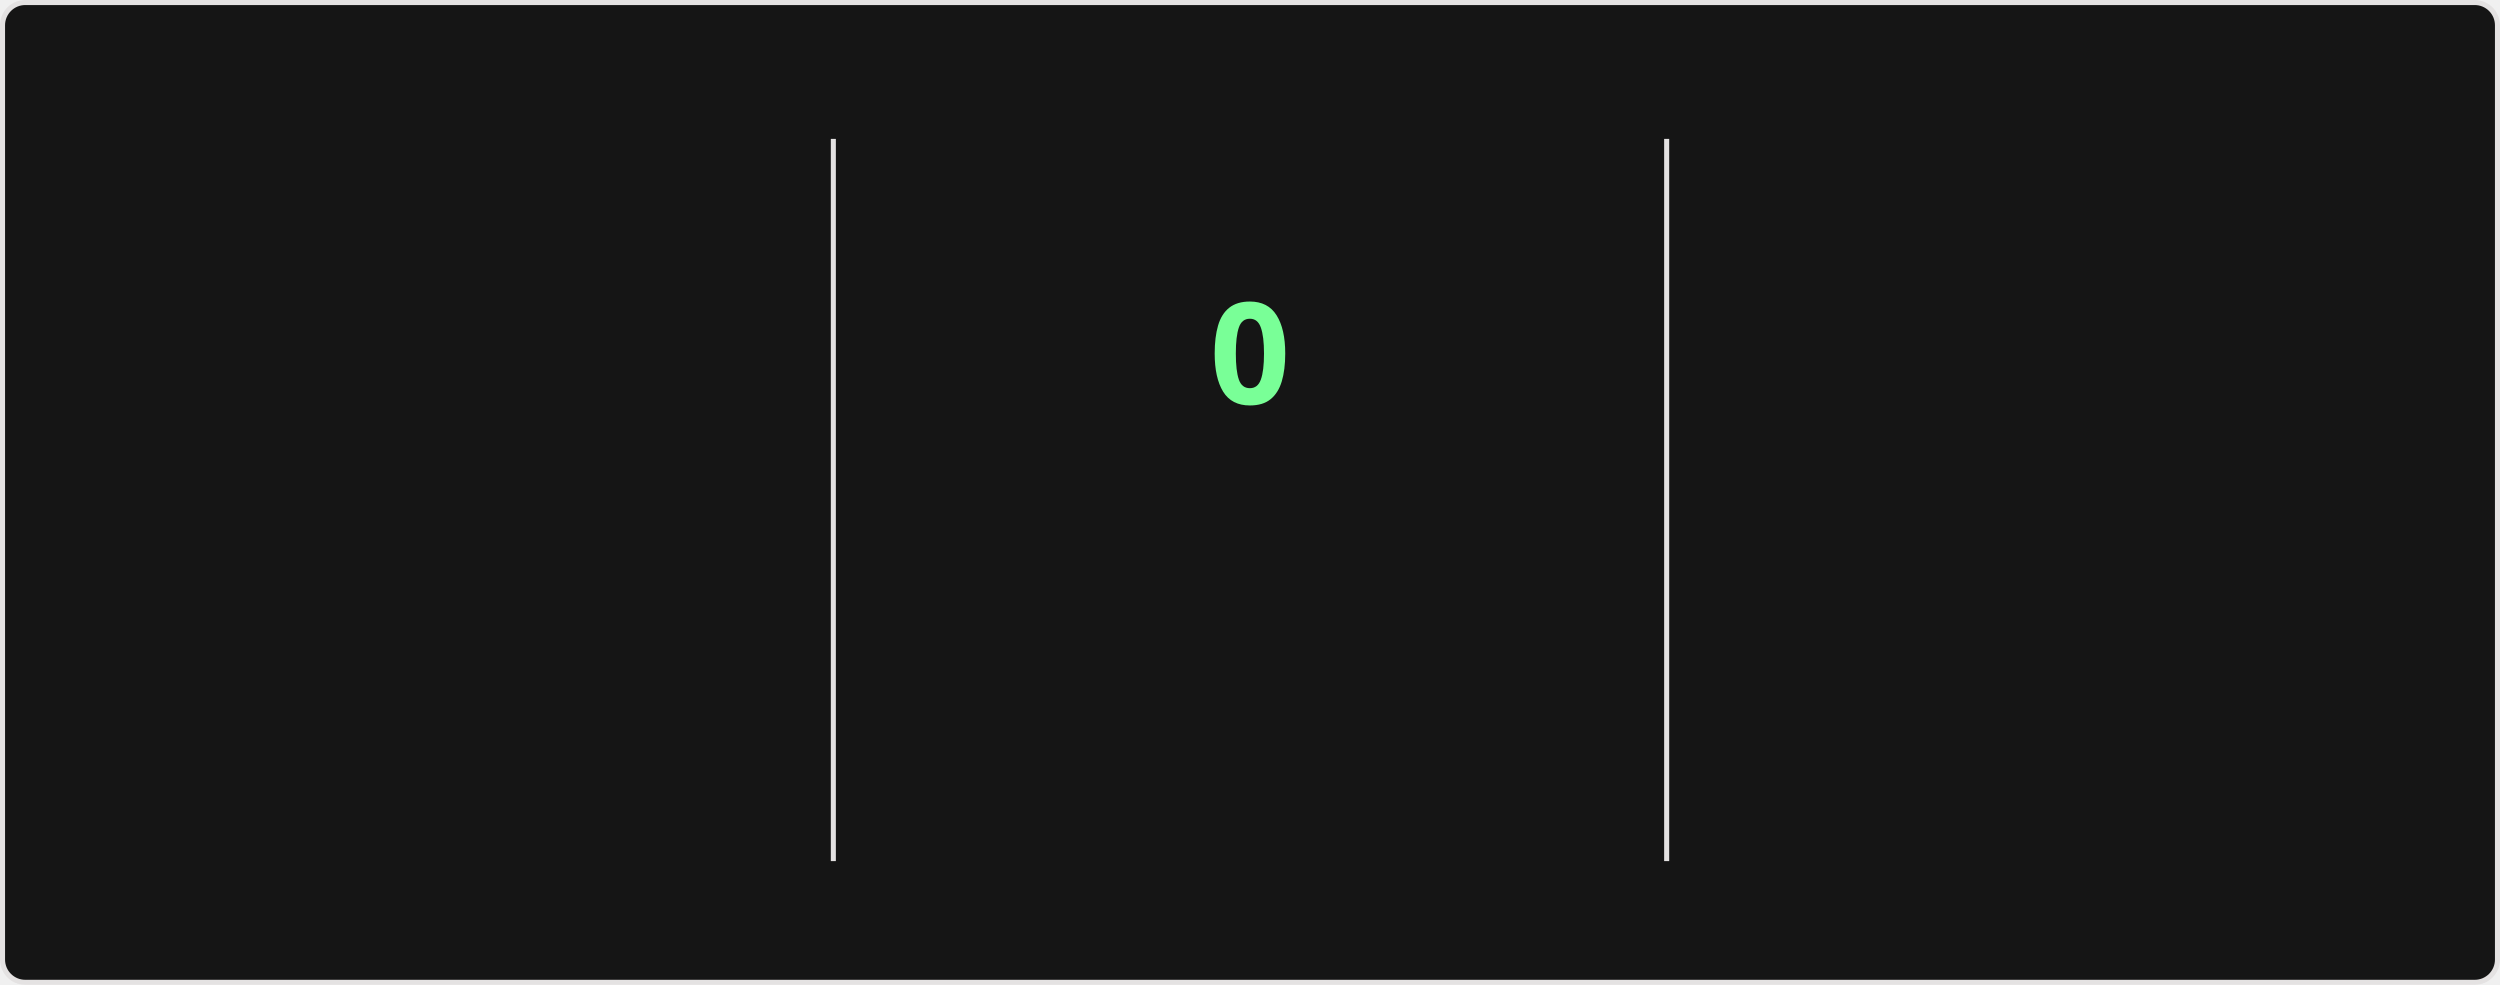
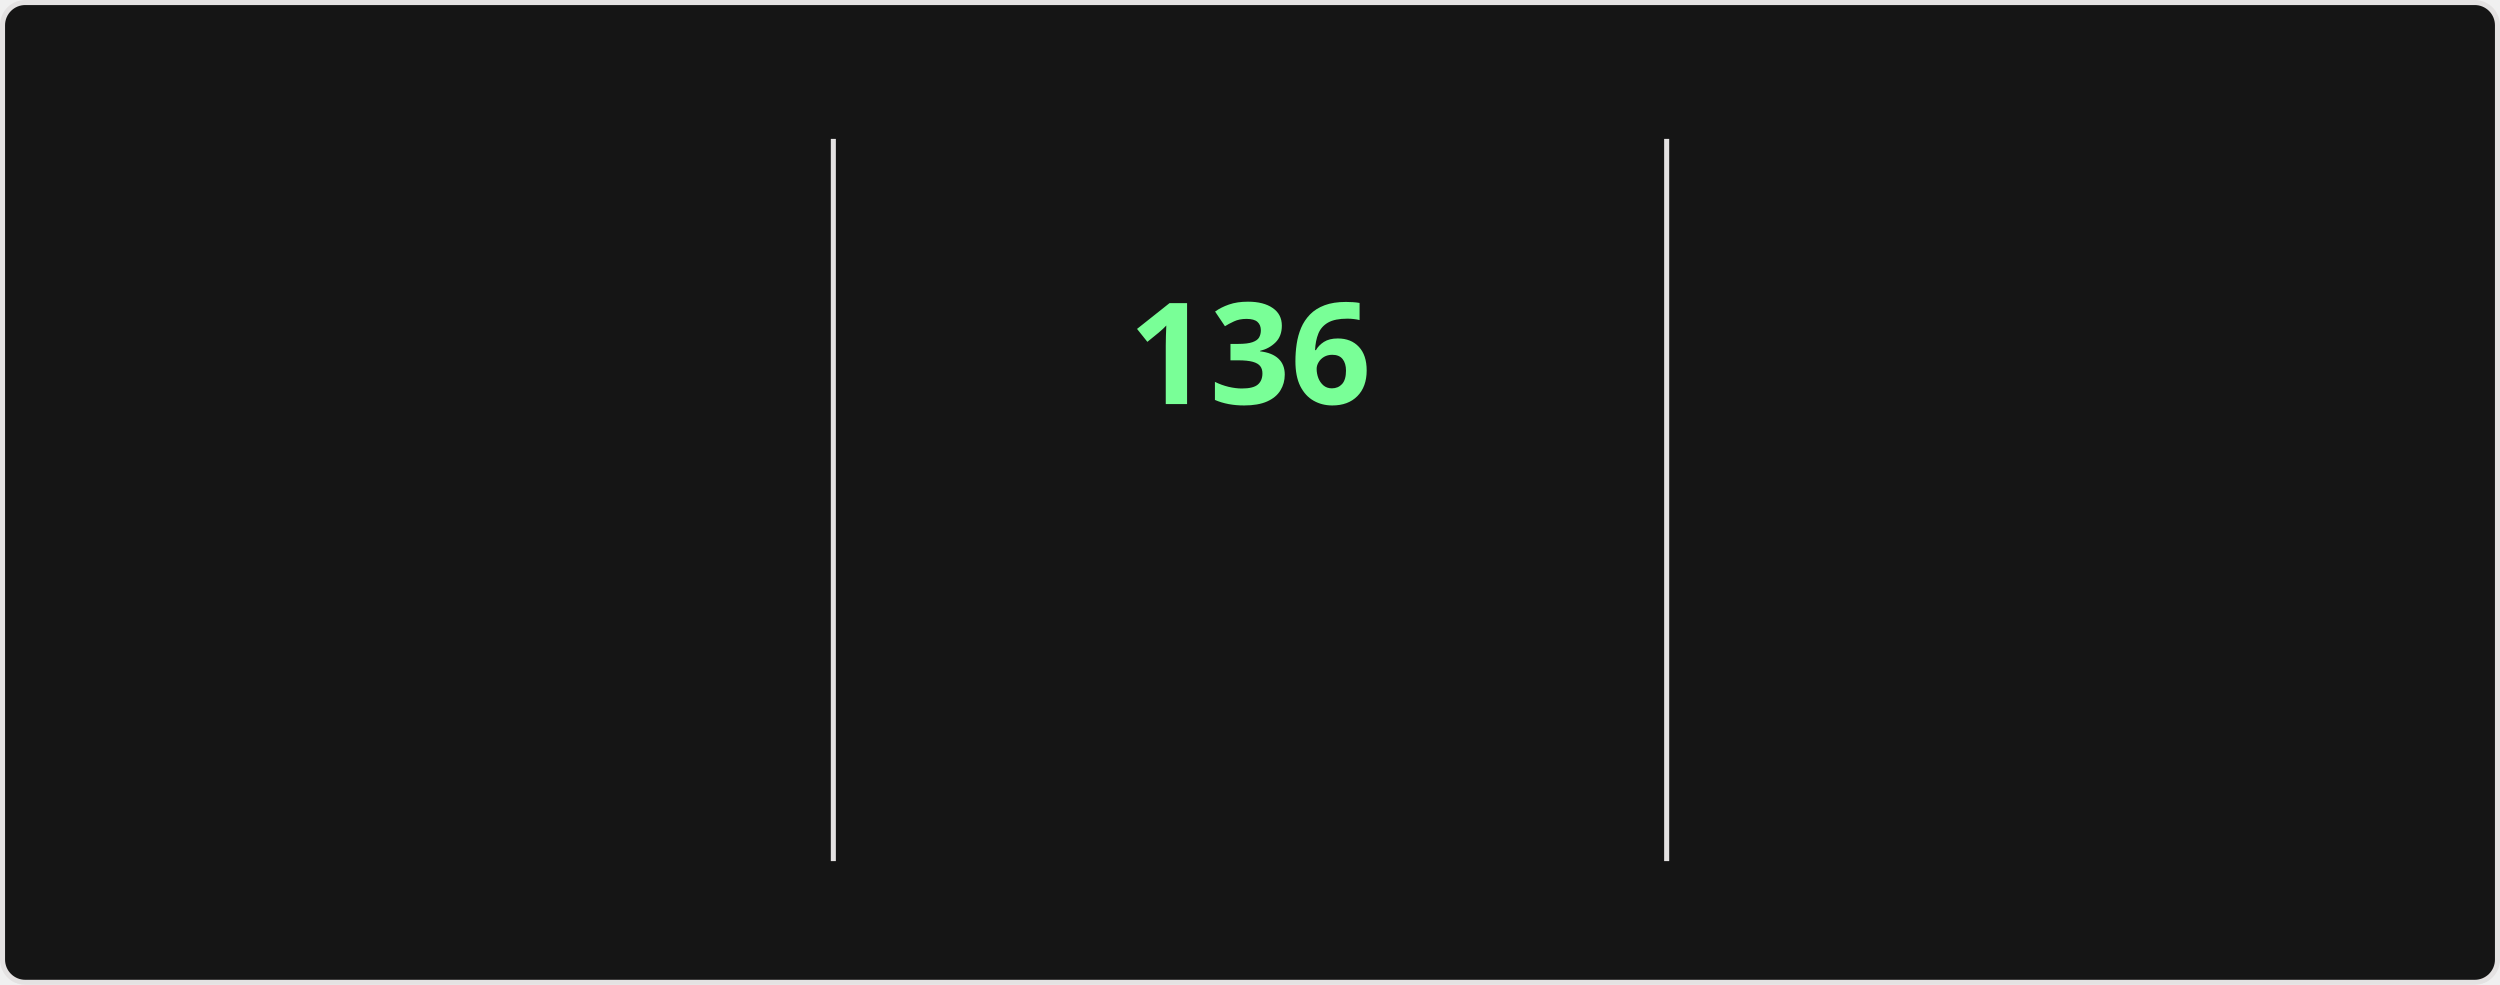
<svg xmlns="http://www.w3.org/2000/svg" style="isolation: isolate" viewBox="0 0 495 195" width="495px" height="195px" direction="ltr">
  <style>
    @keyframes currstreak {
      0% { font-size: 3px; opacity: 0.2; }
      80% { font-size: 34px; opacity: 1; }
      100% { font-size: 28px; opacity: 1; }
    }
    @keyframes fadein {
      0% { opacity: 0; }
      100% { opacity: 1; }
    }
    .big-number {
      font-family: "Segoe UI", Ubuntu, sans-serif;
      font-weight: 700;
      font-size: 28px;
      fill: #fff;
    }
    .label {
      font-family: "Segoe UI", Ubuntu, sans-serif;
      font-weight: 400;
      font-size: 14px;
      fill: #fff;
    }
    .range-text {
      font-family: "Segoe UI", Ubuntu, sans-serif;
      font-weight: 400;
      font-size: 12px;
      fill: #9f9f9f;
    }
    .current-streak-num {
      font-family: "Segoe UI", Ubuntu, sans-serif;
      font-weight: 700;
      font-size: 28px;
      fill: #79ff97;
    }</style>
  <defs>
    <clipPath id="outer_rectangle">
      <rect width="495" height="195" rx="4.5" />
    </clipPath>
    <mask id="mask_out_ring_behind_fire">
      <rect width="495" height="195" fill="white" />
      <ellipse id="mask-ellipse" cx="247.5" cy="32" rx="13" ry="18" fill="black" />
    </mask>
  </defs>
  <g clip-path="url(#outer_rectangle)">
    <g style="isolation: isolate">
      <rect fill="#151515" rx="4.5" x="0.5" y="0.5" width="494" height="194" stroke="#e4e2e2" />
    </g>
    <g style="isolation: isolate">
      <line x1="165" y1="28" x2="165" y2="170" vector-effect="non-scaling-stroke" stroke-width="1" stroke="#e4e2e2" stroke-linejoin="miter" stroke-linecap="square" stroke-miterlimit="3" />
      <line x1="330" y1="28" x2="330" y2="170" vector-effect="non-scaling-stroke" stroke-width="1" stroke="#e4e2e2" stroke-linejoin="miter" stroke-linecap="square" stroke-miterlimit="3" />
    </g>
    <g style="isolation: isolate">
      <g transform="translate(82.5, 48)">
        <text x="0" y="32" stroke-width="0" text-anchor="middle" class="big-number" style="opacity: 0; animation: fadein 0.5s linear forwards 0.6s">
            7.3K
          </text>
      </g>
      <g transform="translate(82.5, 84)">
        <text x="0" y="32" stroke-width="0" text-anchor="middle" class="label" style="opacity: 0; animation: fadein 0.5s linear forwards 0.7s">
            Total Contributions
          </text>
      </g>
      <g transform="translate(82.5, 114)">
        <text x="0" y="32" stroke-width="0" text-anchor="middle" class="range-text" style="opacity: 0; animation: fadein 0.5s linear forwards 0.8s">
            Nov 23 - Present
          </text>
      </g>
    </g>
    <g style="isolation: isolate">
      <g mask="url(#mask_out_ring_behind_fire)">
        <circle cx="247.5" cy="71" r="40" fill="none" stroke="#fff" stroke-width="5" style="opacity: 0; animation: fadein 0.5s linear forwards 0.4s" />
      </g>
      <g transform="translate(247.5, 19.5)" stroke-opacity="0" style="opacity: 0; animation: fadein 0.5s linear forwards 0.6s">
        <path d="M -12 -0.5 L 15 -0.5 L 15 23.5 L -12 23.5 L -12 -0.5 Z" fill="none" />
        <path d="M 1.5 0.67 C 1.5 0.67 2.24 3.32 2.24 5.47 C 2.24 7.53 0.89 9.2 -1.17 9.2 C -3.23 9.2 -4.79 7.53 -4.79 5.47 L -4.76 5.11 C -6.78 7.51 -8 10.62 -8 13.99 C -8 18.41 -4.42 22 0 22 C 4.42 22 8 18.41 8 13.99 C 8 8.6 5.41 3.79 1.5 0.67 Z M -0.29 19 C -2.07 19 -3.51 17.6 -3.51 15.86 C -3.51 14.24 -2.46 13.1 -0.7 12.74 C 1.07 12.38 2.9 11.53 3.92 10.16 C 4.31 11.45 4.51 12.81 4.51 14.2 C 4.51 16.85 2.36 19 -0.29 19 Z" fill="#fff" stroke-opacity="0" />
      </g>
      <g transform="translate(247.5, 48)">
        <text x="0" y="32" stroke-width="0" text-anchor="middle" class="current-streak-num" style="animation: currstreak 0.6s linear forwards">
-             0
+             136
          </text>
      </g>
      <g transform="translate(247.5, 108)">
        <text x="0" y="32" stroke-width="0" text-anchor="middle" class="label" style="opacity: 0; animation: fadein 0.5s linear forwards 0.9s">
            Current Streak
          </text>
      </g>
      <g transform="translate(247.5, 145)">
        <text x="0" y="21" stroke-width="0" text-anchor="middle" class="range-text" style="opacity: 0; animation: fadein 0.5s linear forwards 0.9s">
-             0 days
+             Jul 12 - Nov 24
          </text>
      </g>
    </g>
    <g style="isolation: isolate">
      <g transform="translate(412.5, 48)">
        <text x="0" y="32" stroke-width="0" text-anchor="middle" class="big-number" style="opacity: 0; animation: fadein 0.5s linear forwards 1.2s">
-             135
+             136
          </text>
      </g>
      <g transform="translate(412.5, 84)">
        <text x="0" y="32" stroke-width="0" text-anchor="middle" class="label" style="opacity: 0; animation: fadein 0.5s linear forwards 1.3s">
            Longest Streak
          </text>
      </g>
      <g transform="translate(412.5, 114)">
        <text x="0" y="32" stroke-width="0" text-anchor="middle" class="range-text" style="opacity: 0; animation: fadein 0.5s linear forwards 1.4s">
-             Jul 12 - Nov 23
+             Jul 12 - Nov 24
          </text>
      </g>
    </g>
  </g>
</svg>
